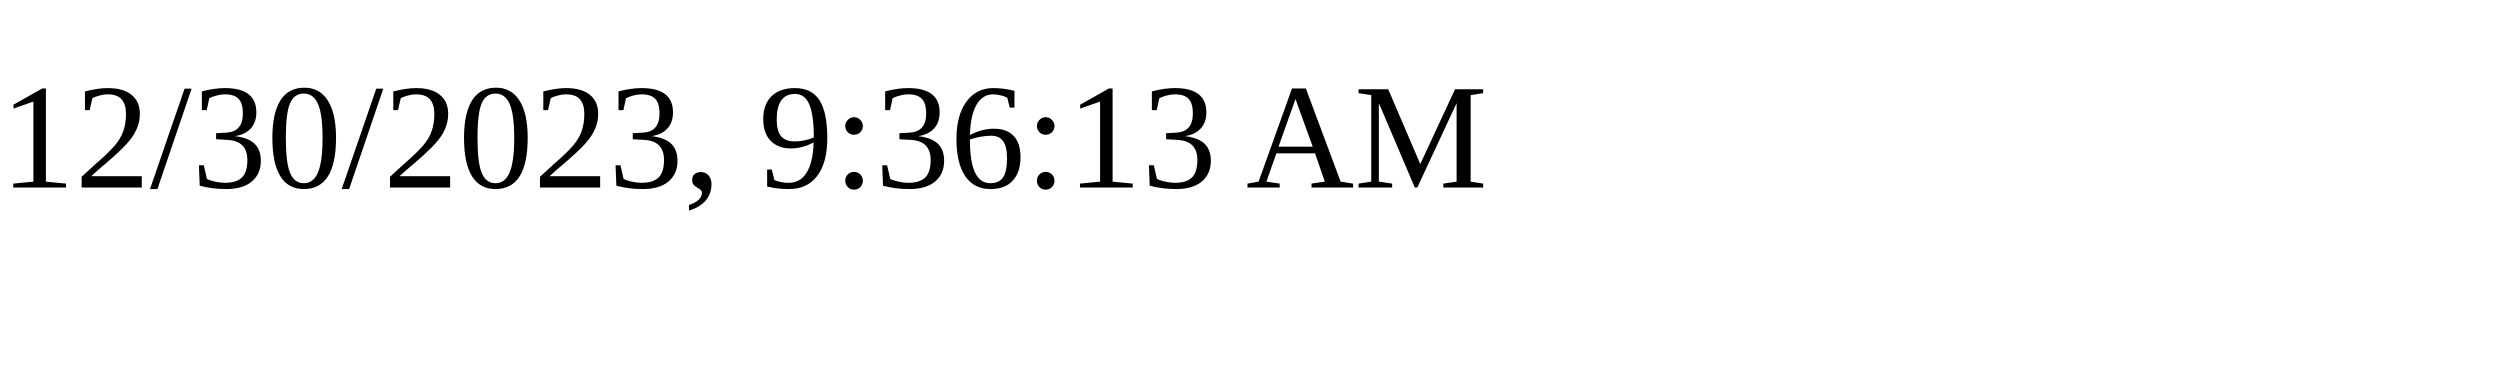
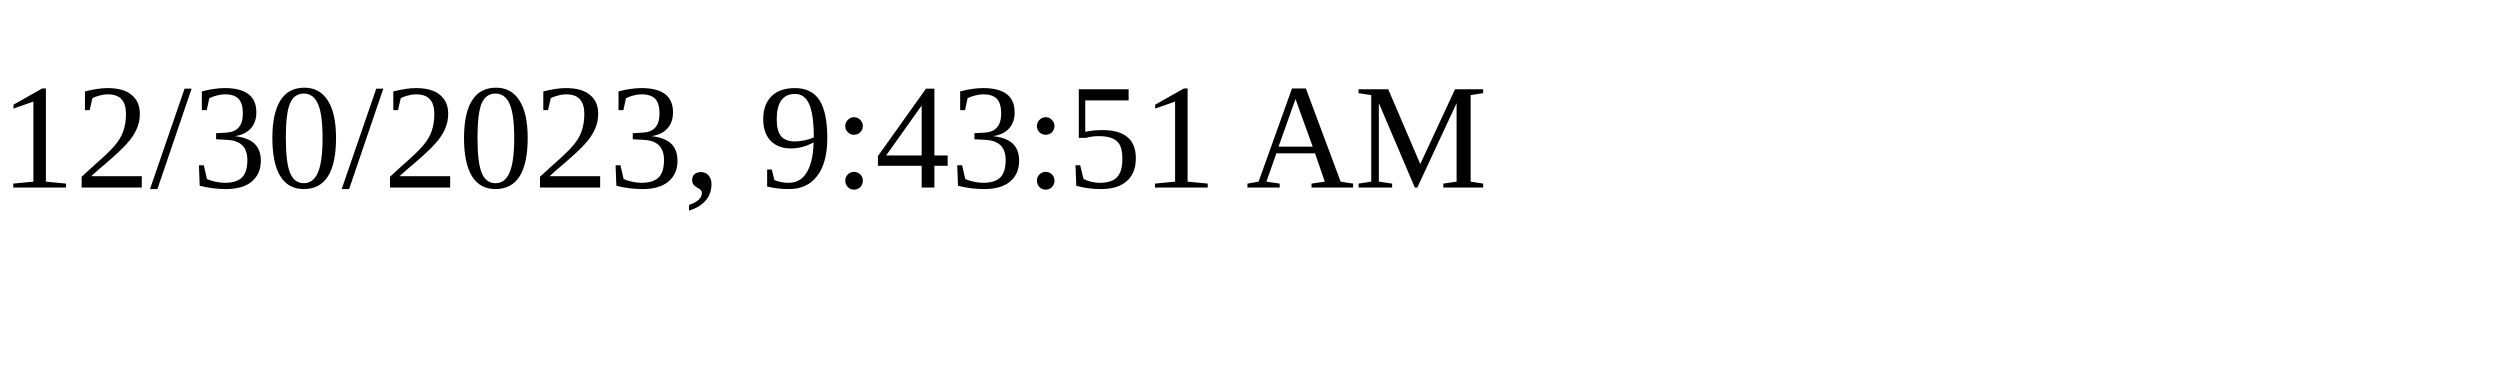
<svg xmlns="http://www.w3.org/2000/svg" height="30" width="200">
-   <text x="0" y="15">12/30/2023, 9:36:13 AM</text>
+   <text x="0" y="15">12/30/2023, 9:43:51 AM</text>
</svg>
